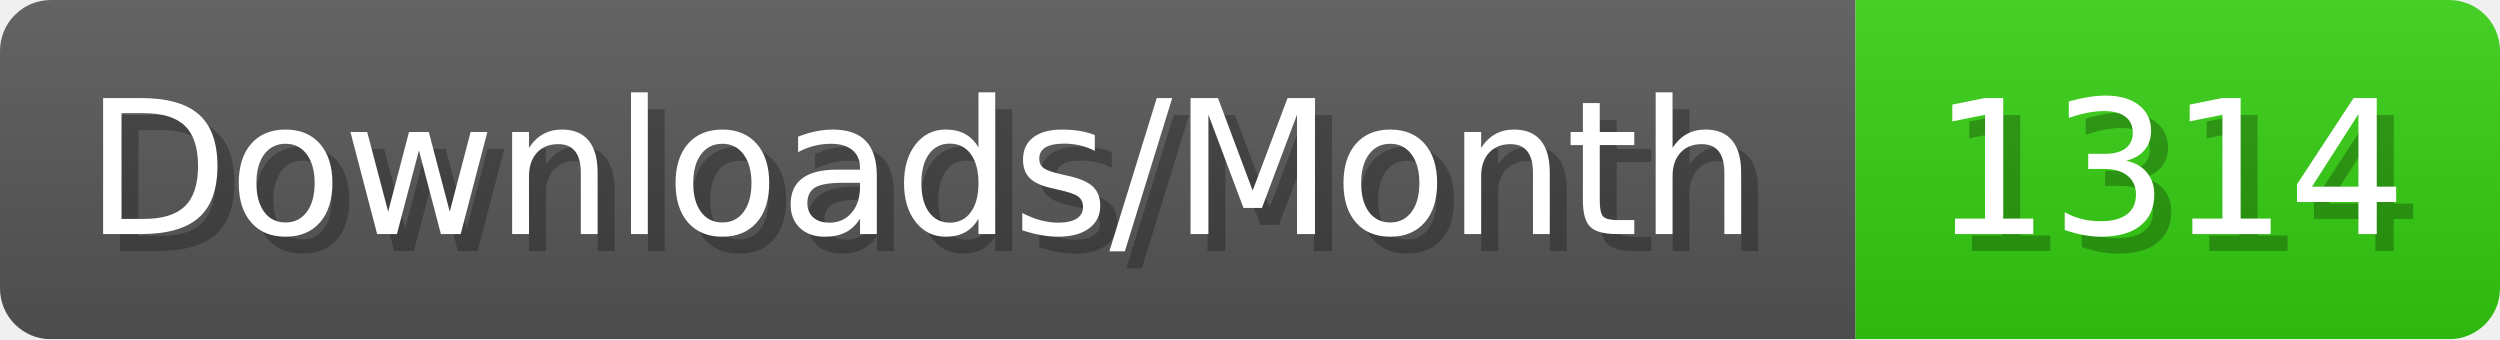
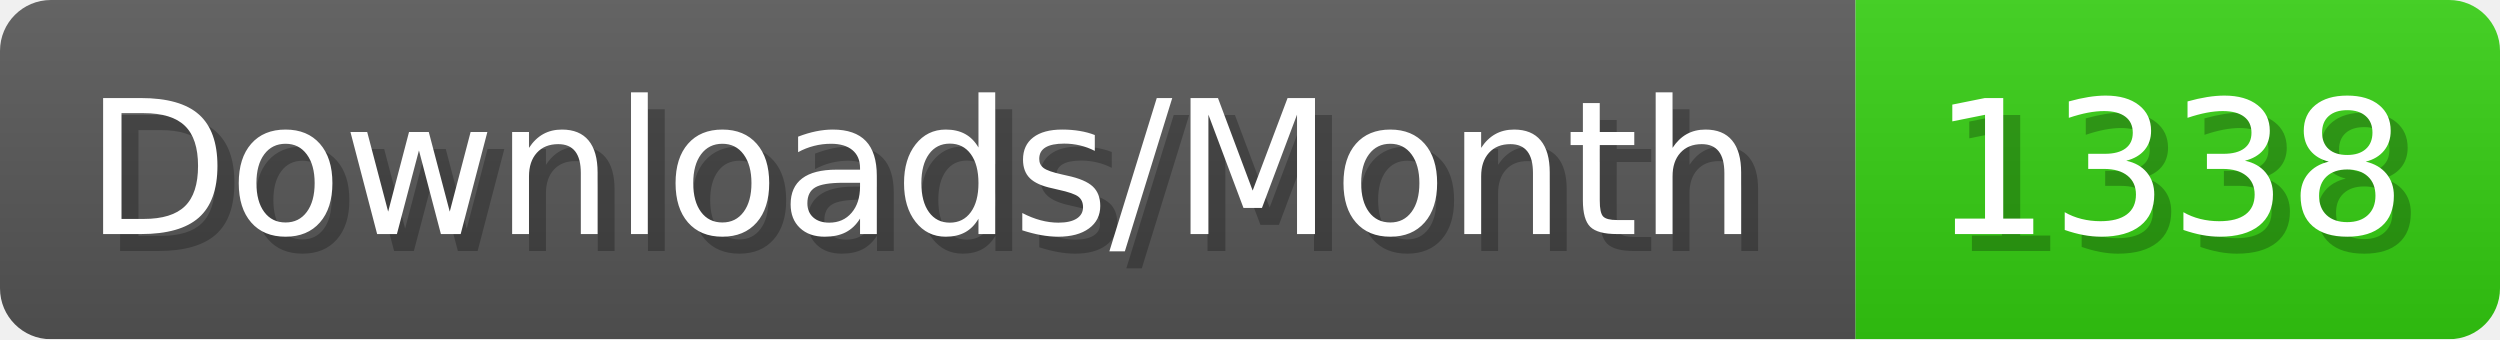
- <svg xmlns="http://www.w3.org/2000/svg" width="147.4" height="20" viewBox="0 0 1474 200" role="img" aria-label="Downloads/Month: 1314">
+ <svg xmlns="http://www.w3.org/2000/svg" width="147.4" height="20" viewBox="0 0 1474 200" role="img" aria-label="Downloads/Month: 1338">
  <linearGradient id="YlXUI" x2="0" y2="100%">
    <stop offset="0" stop-opacity=".1" stop-color="#EEE" />
    <stop offset="1" stop-opacity=".1" />
  </linearGradient>
  <mask id="JHhop">
    <rect width="1474" height="200" rx="30" fill="#FFF" />
  </mask>
  <g mask="url(#JHhop)">
    <rect width="1094" height="200" fill="#555" />
    <rect width="380" height="200" fill="#3C1" x="1094" />
    <rect width="1474" height="200" fill="url(#YlXUI)" />
  </g>
  <g aria-hidden="true" fill="#fff" text-anchor="start" font-family="Verdana,DejaVu Sans,sans-serif" font-size="110">
    <text x="60" y="148" textLength="994" fill="#000" opacity="0.25">Downloads/Month</text>
    <text x="50" y="138" textLength="994">Downloads/Month</text>
-     <text x="1149" y="148" textLength="280" fill="#000" opacity="0.25">1314</text>
-     <text x="1139" y="138" textLength="280">1314</text>
+     <text x="1149" y="148" textLength="280" fill="#000" opacity="0.25">1338</text>
+     <text x="1139" y="138" textLength="280">1338</text>
  </g>
</svg>
